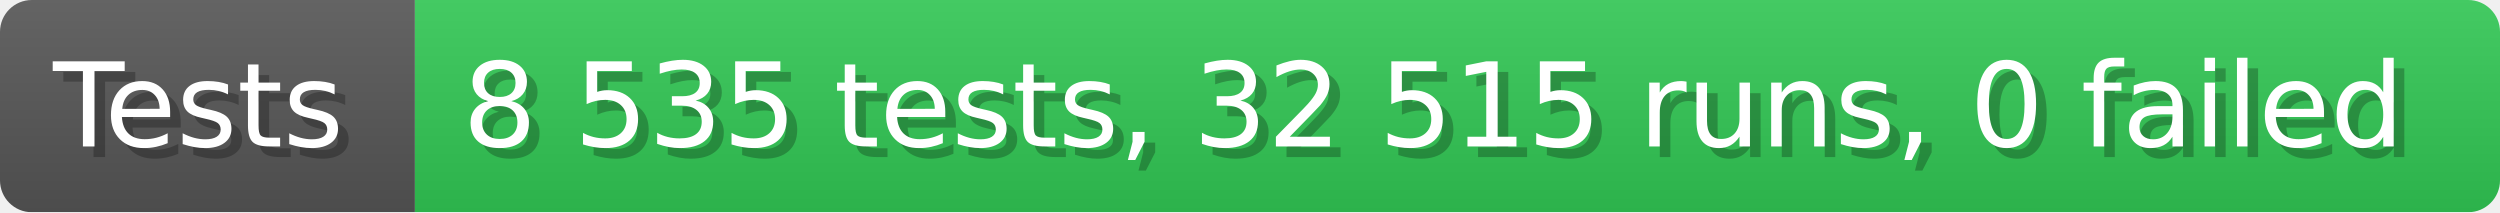
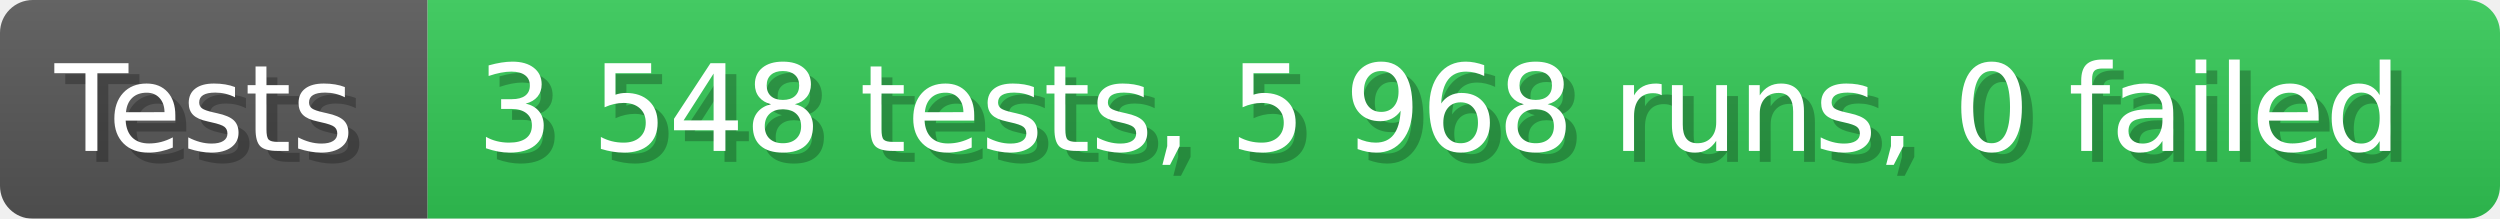
- <svg xmlns="http://www.w3.org/2000/svg" width="235.6" height="20" viewBox="0 0 2356 200" role="img" aria-label="Tests: 8 535 tests, 32 515 runs, 0 failed">
+ <svg xmlns="http://www.w3.org/2000/svg" width="228.6" height="20" viewBox="0 0 2286 200" role="img" aria-label="Tests: 3 548 tests, 5 968 runs, 0 failed">
  <linearGradient id="a" x2="0" y2="100%">
    <stop offset="0" stop-opacity=".1" stop-color="#EEE" />
    <stop offset="1" stop-opacity=".1" />
  </linearGradient>
  <mask id="m">
-     <rect width="2356" height="200" rx="30" fill="#FFF" />
+     <rect width="2286" height="200" rx="30" fill="#FFF" />
  </mask>
  <g mask="url(#m)">
    <rect width="391" height="200" fill="#555" />
-     <rect width="1965" height="200" fill="#31c653" x="391" />
-     <rect width="2356" height="200" fill="url(#a)" />
+     <rect width="1895" height="200" fill="#31c653" x="391" />
+     <rect width="2286" height="200" fill="url(#a)" />
  </g>
  <g aria-hidden="true" fill="#fff" text-anchor="start" font-family="Verdana,DejaVu Sans,sans-serif" font-size="110">
    <text x="60" y="148" textLength="291" fill="#000" opacity="0.25">Tests</text>
    <text x="50" y="138" textLength="291">Tests</text>
-     <text x="446" y="148" textLength="1865" fill="#000" opacity="0.25">8 535 tests, 32 515 runs, 0 failed</text>
-     <text x="436" y="138" textLength="1865">8 535 tests, 32 515 runs, 0 failed</text>
+     <text x="446" y="148" textLength="1795" fill="#000" opacity="0.25">3 548 tests, 5 968 runs, 0 failed</text>
+     <text x="436" y="138" textLength="1795">3 548 tests, 5 968 runs, 0 failed</text>
  </g>
</svg>
